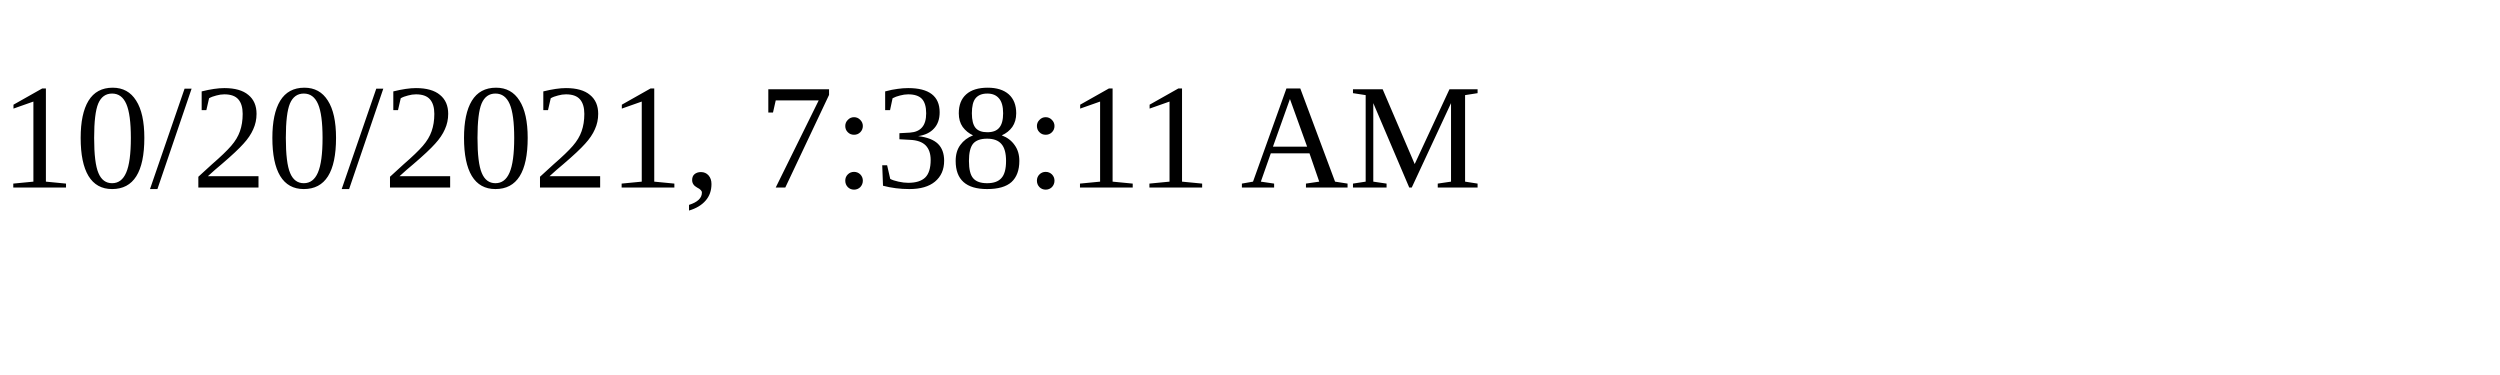
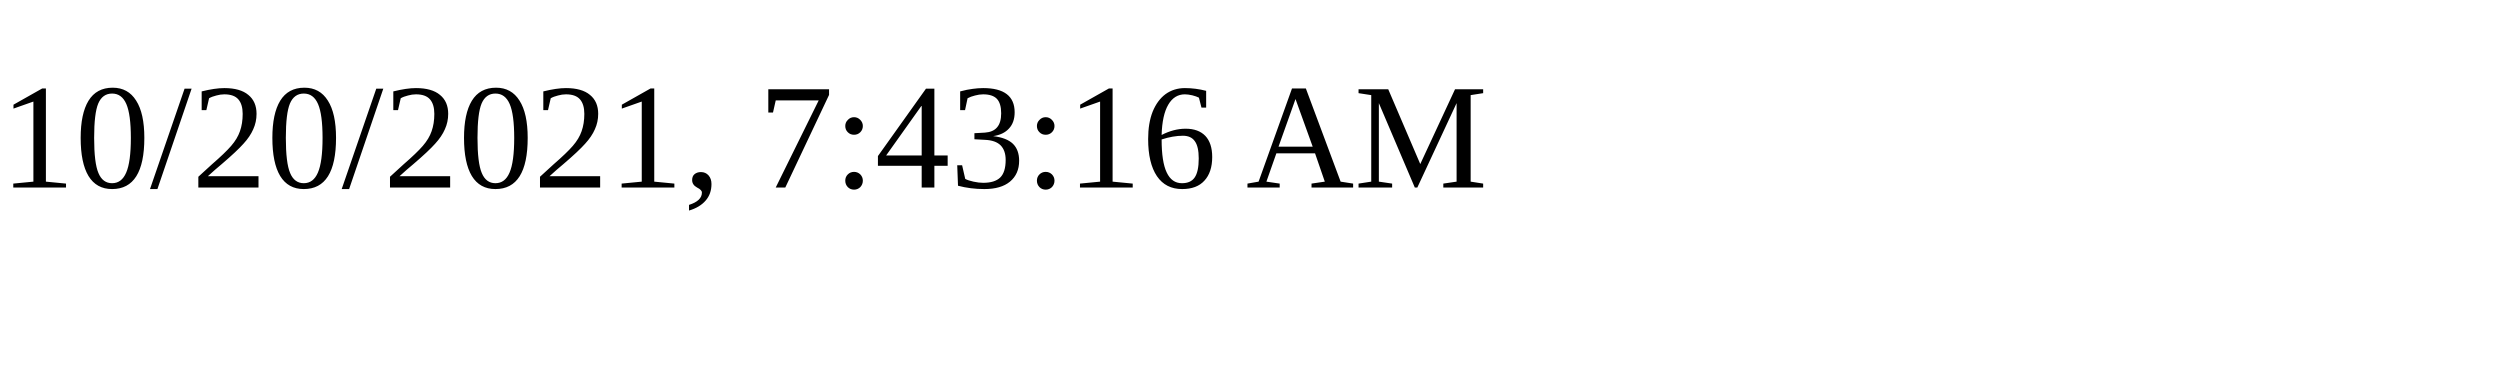
<svg xmlns="http://www.w3.org/2000/svg" height="30" width="200">
-   <text x="0" y="15">10/20/2021, 7:38:11 AM</text>
+   <text x="0" y="15">10/20/2021, 7:43:16 AM</text>
</svg>
